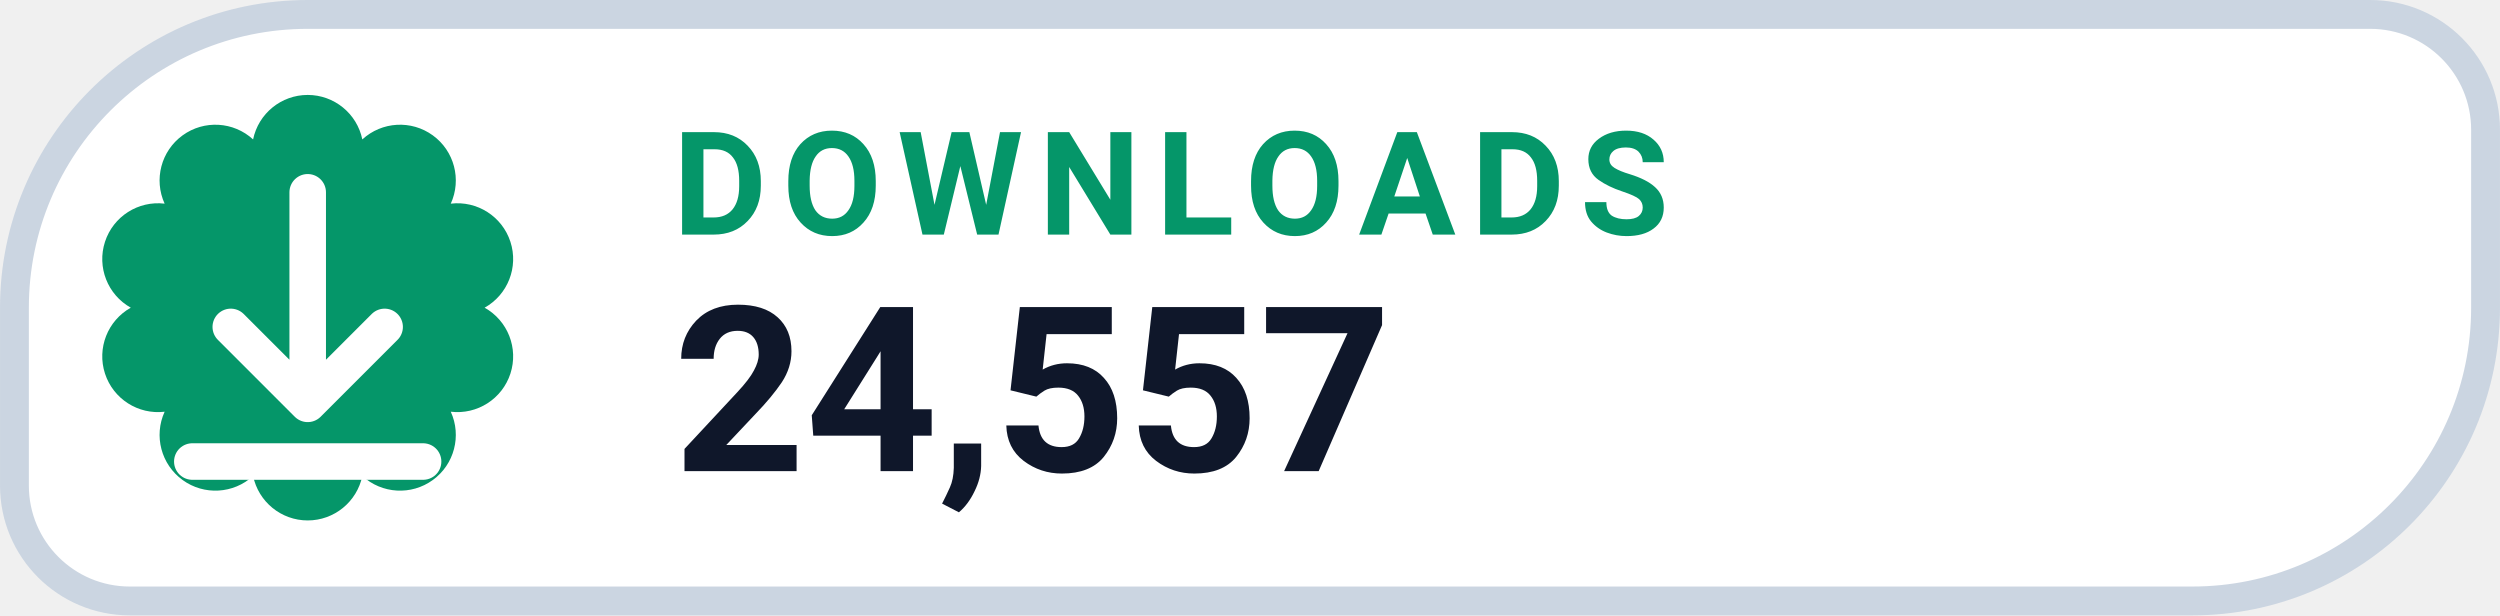
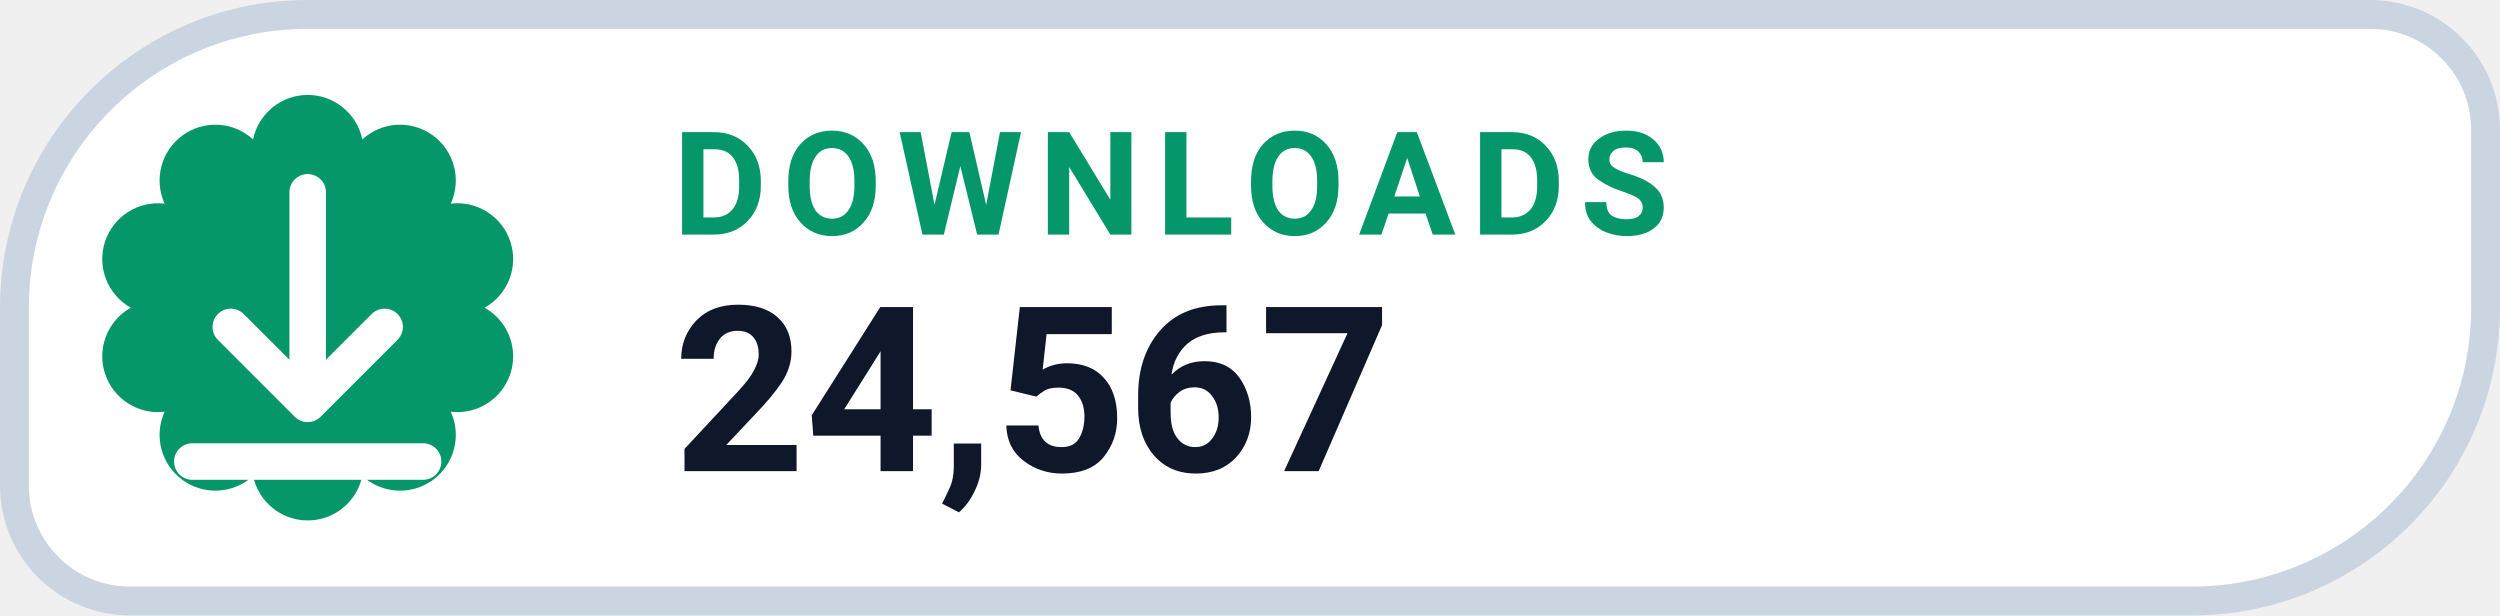
- <svg xmlns="http://www.w3.org/2000/svg" width="126" height="31.015" viewBox="0 0 130 32" role="img" aria-label="DOWNLOADS 24,557">
+ <svg xmlns="http://www.w3.org/2000/svg" width="126" height="31.015" viewBox="0 0 130 32" role="img" aria-label="DOWNLOADS 24,567">
  <path d="M 16.00 0.75 H 123.25 A 6.00 6.00 0 0 1 129.25 6.75 V 16.00 A 15.25 15.25 0 0 1 114.00 31.25 H 6.75 A 6.00 6.00 0 0 1 0.75 25.25 V 16.00 A 15.25 15.25 0 0 1 16.00 0.75 Z" fill="#FFFFFF" stroke="#CBD5E1" stroke-width="1.5" />
  <path d="M 13.16 7.25 A 2.90 2.90 0 0 1 18.84 7.25 A 2.90 2.90 0 0 1 23.44 10.59 A 2.90 2.90 0 0 1 25.20 16.00 A 2.90 2.90 0 0 1 23.44 21.41 A 2.90 2.90 0 0 1 18.84 24.75 A 2.90 2.90 0 0 1 13.16 24.75 A 2.90 2.90 0 0 1 8.56 21.41 A 2.90 2.90 0 0 1 6.80 16.00 A 2.90 2.90 0 0 1 8.56 10.59 A 2.90 2.90 0 0 1 13.16 7.25 Z" fill="#059669" />
  <g transform="translate(16 16)" style="color:#FFFFFF;">
    <path d="M0 -6 v11 m0 0 l4 -4 m-4 4 l-4 -4 M-6 8 h12" fill="none" stroke="currentColor" stroke-width="1.9" stroke-linecap="round" stroke-linejoin="round" />
  </g>
  <text x="35" y="12.2" fill="#059669" font-family="-apple-system,BlinkMacSystemFont,'Segoe UI',Roboto,Helvetica,Arial,sans-serif" font-size="7.5" font-weight="700" letter-spacing=".8">DOWNLOADS</text>
-   <text x="35" y="24.5" fill="#0F172A" font-family="-apple-system,BlinkMacSystemFont,'Segoe UI',Roboto,Helvetica,Arial,sans-serif" font-size="12" font-weight="750">24,557</text>
+   <text x="35" y="24.5" fill="#0F172A" font-family="-apple-system,BlinkMacSystemFont,'Segoe UI',Roboto,Helvetica,Arial,sans-serif" font-size="12" font-weight="750">24,567</text>
</svg>
